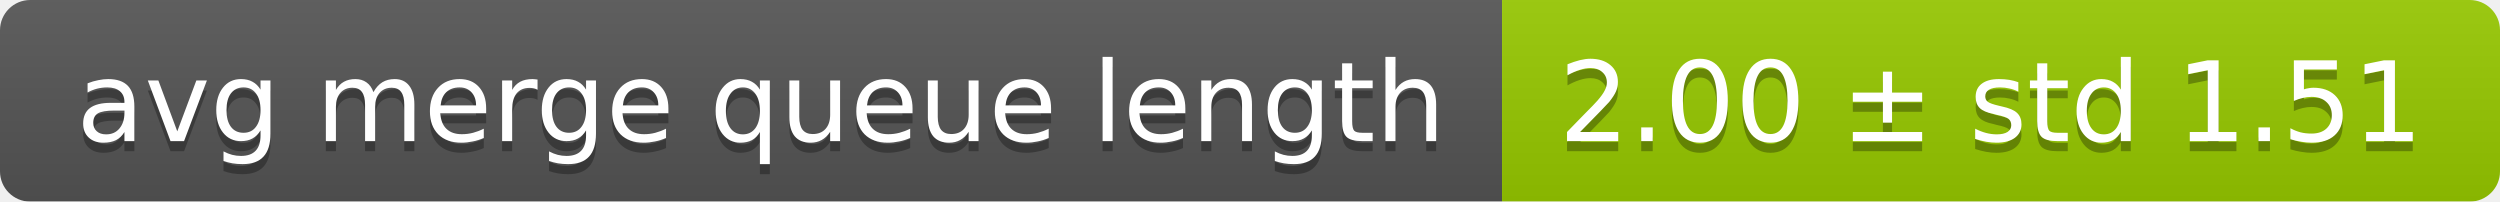
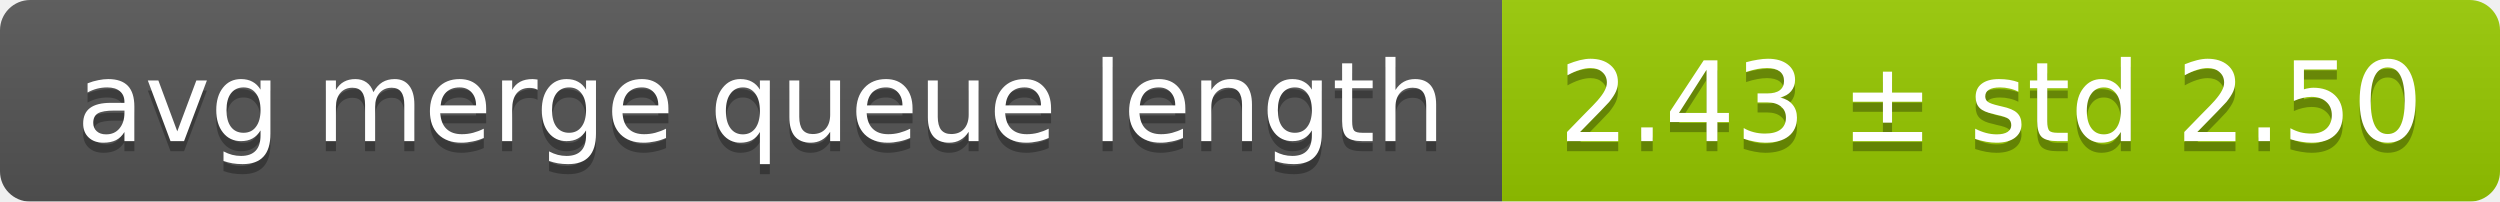
<svg xmlns="http://www.w3.org/2000/svg" width="248" height="20">
  <linearGradient id="smooth" x2="0" y2="100%">
    <stop offset="0" stop-color="#bbb" stop-opacity=".1" />
    <stop offset="1" stop-opacity=".1" />
  </linearGradient>
  <mask id="round">
    <rect width="248" height="20" rx="3" fill="#fff" />
  </mask>
  <g mask="url(#round)">
    <rect width="149" height="20" fill="#555" />
    <rect x="149" width="99" height="20" fill="#97ca00" />
    <rect width="248" height="20" fill="url(#smooth)" />
  </g>
  <g fill="#fff" text-anchor="middle" font-family="DejaVu Sans,Verdana,Geneva,sans-serif" font-size="11">
    <text x="75.5" y="15" fill="#010101" fill-opacity=".3">avg merge queue length</text>
    <text x="75.5" y="14">avg merge queue length</text>
-     <text x="197.5" y="15" fill="#010101" fill-opacity=".3">2.00 ± std 1.51</text>
-     <text x="197.5" y="14">2.00 ± std 1.51</text>
+     <text x="197.5" y="15" fill="#010101" fill-opacity=".3">2.43 ± std 2.50</text>
+     <text x="197.5" y="14">2.43 ± std 2.50</text>
  </g>
</svg>
